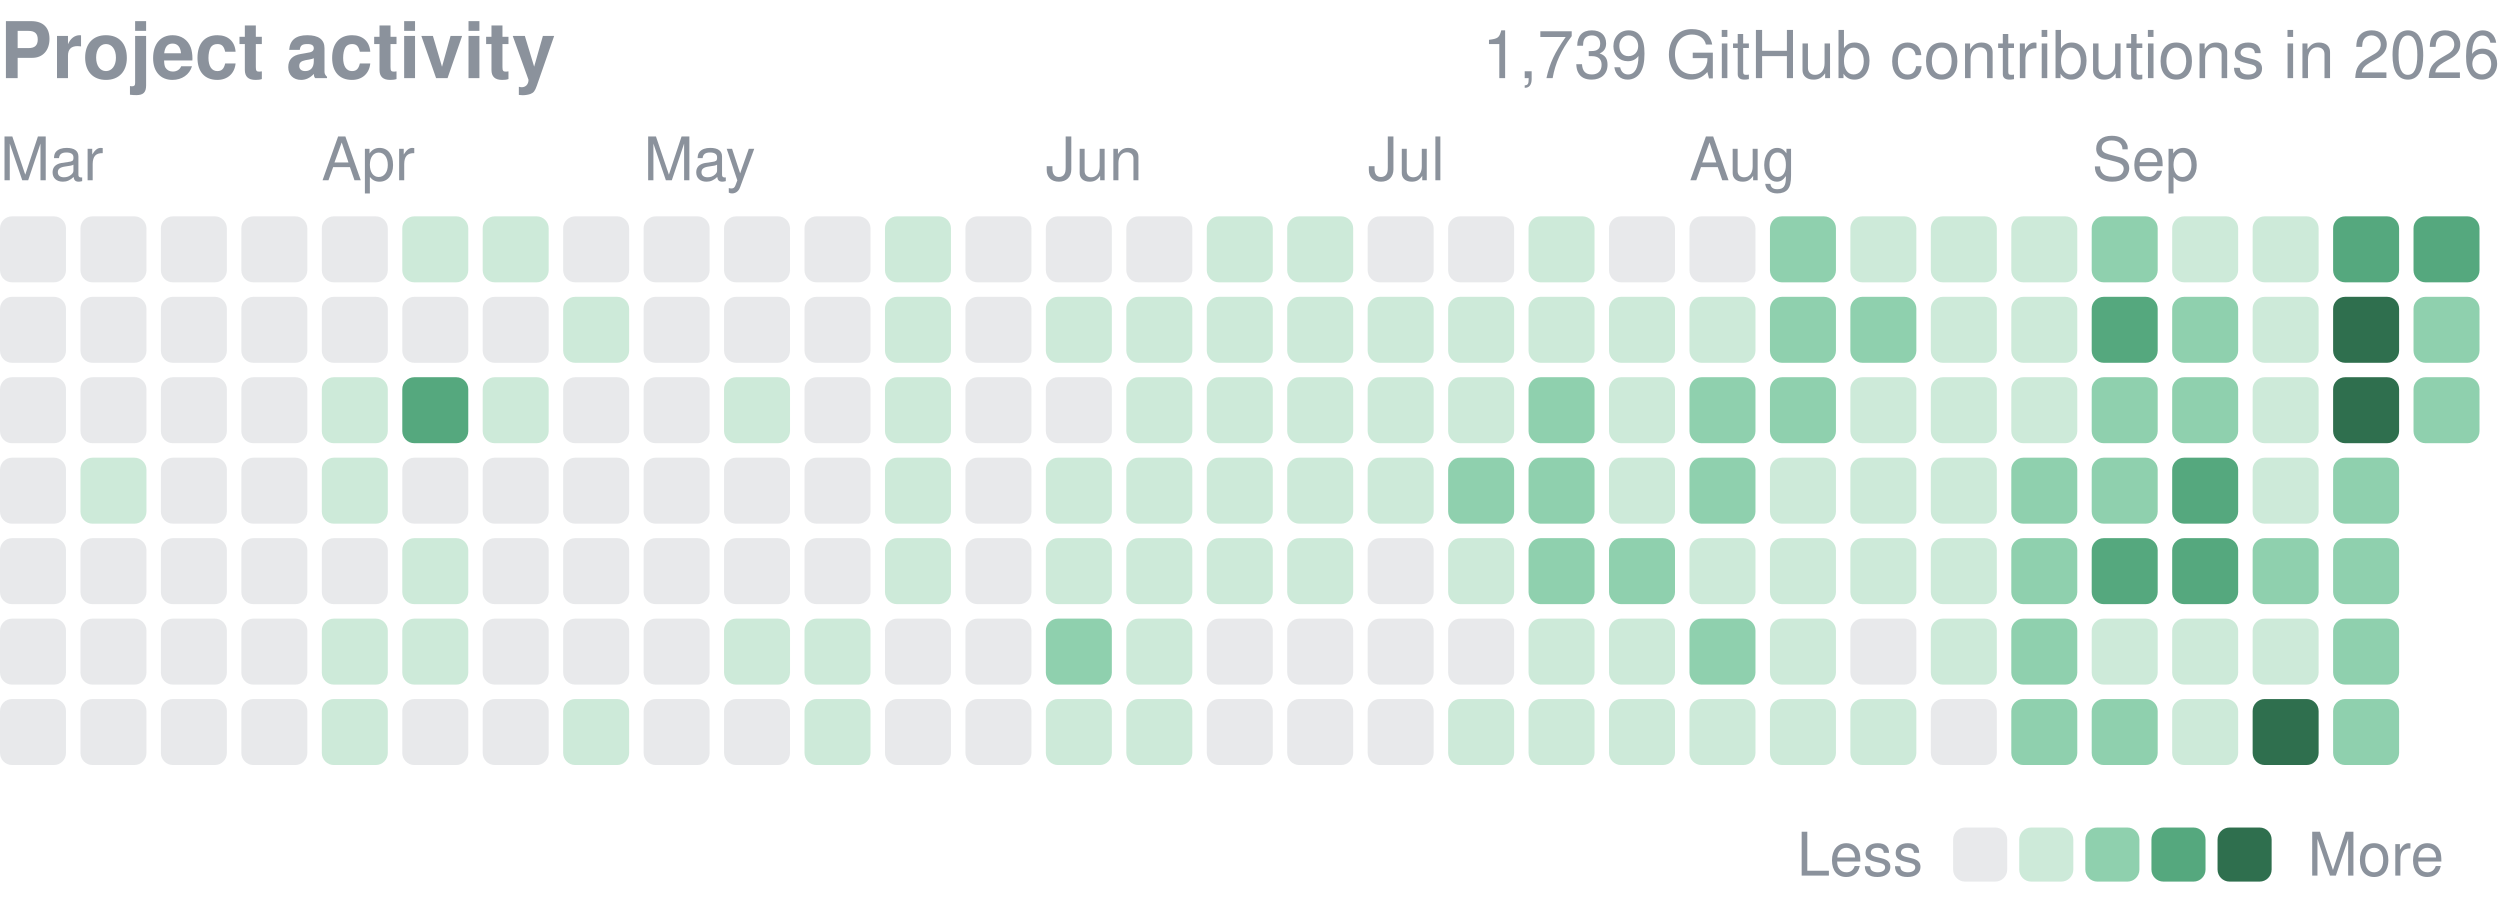
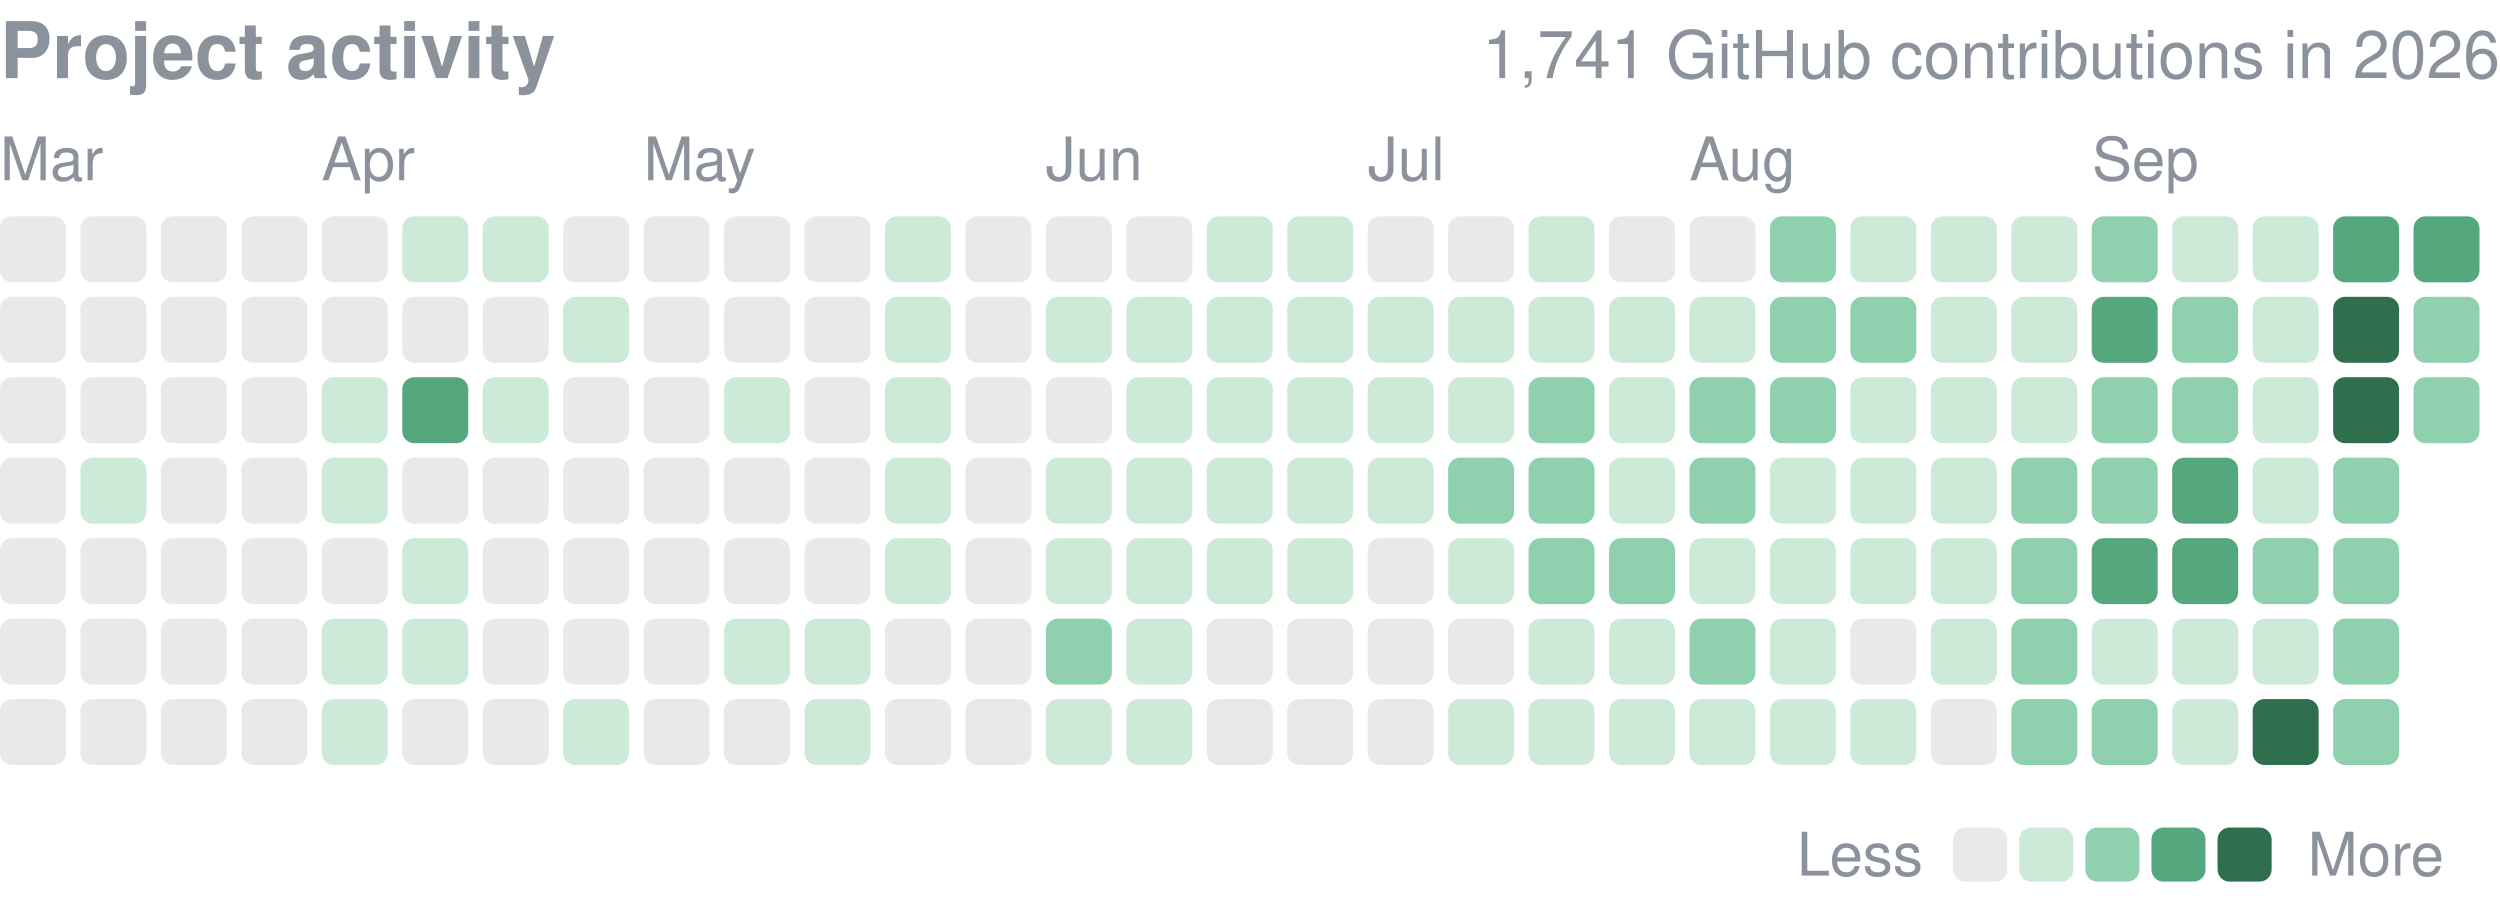
<svg xmlns="http://www.w3.org/2000/svg" width="416" height="152" viewBox="0 0 416 152" role="img" aria-label="yjinyoo GitHub contributions per day in 2026">
  <style>text{font-family:-apple-system,BlinkMacSystemFont,"Segoe UI",Helvetica,Arial,sans-serif}</style>
  <text x="0" y="13" font-size="13" font-weight="600" fill="#8b929c">Project activity</text>
-   <text x="416" y="13" font-size="11" fill="#8b929c" text-anchor="end">1,739 GitHub contributions in 2026</text>
+   <text x="416" y="13" font-size="11" fill="#8b929c" text-anchor="end">1,741 GitHub contributions in 2026</text>
  <text x="0.0" y="30" font-size="10" fill="#8b929c">Mar</text>
  <text x="53.5" y="30" font-size="10" fill="#8b929c">Apr</text>
  <text x="107.1" y="30" font-size="10" fill="#8b929c">May</text>
  <text x="174.0" y="30" font-size="10" fill="#8b929c">Jun</text>
  <text x="227.6" y="30" font-size="10" fill="#8b929c">Jul</text>
  <text x="281.1" y="30" font-size="10" fill="#8b929c">Aug</text>
  <text x="348.1" y="30" font-size="10" fill="#8b929c">Sep</text>
  <rect x="0.00" y="36.00" width="10.98" height="10.98" rx="2.0" fill="#8b929c" opacity="0.2" />
  <rect x="0.00" y="49.39" width="10.98" height="10.98" rx="2.0" fill="#8b929c" opacity="0.2" />
  <rect x="0.00" y="62.77" width="10.98" height="10.98" rx="2.0" fill="#8b929c" opacity="0.2" />
  <rect x="0.00" y="76.16" width="10.98" height="10.98" rx="2.0" fill="#8b929c" opacity="0.2" />
  <rect x="0.00" y="89.55" width="10.98" height="10.98" rx="2.0" fill="#8b929c" opacity="0.2" />
  <rect x="0.00" y="102.94" width="10.98" height="10.98" rx="2.0" fill="#8b929c" opacity="0.2" />
  <rect x="0.00" y="116.32" width="10.98" height="10.98" rx="2.0" fill="#8b929c" opacity="0.2" />
  <rect x="13.39" y="36.00" width="10.98" height="10.98" rx="2.0" fill="#8b929c" opacity="0.2" />
  <rect x="13.39" y="49.39" width="10.98" height="10.98" rx="2.0" fill="#8b929c" opacity="0.2" />
  <rect x="13.39" y="62.77" width="10.98" height="10.98" rx="2.0" fill="#8b929c" opacity="0.2" />
  <rect x="13.39" y="76.16" width="10.98" height="10.98" rx="2.0" fill="#cdead9" />
  <rect x="13.39" y="89.55" width="10.98" height="10.98" rx="2.0" fill="#8b929c" opacity="0.2" />
  <rect x="13.39" y="102.94" width="10.98" height="10.98" rx="2.0" fill="#8b929c" opacity="0.2" />
  <rect x="13.39" y="116.32" width="10.98" height="10.98" rx="2.0" fill="#8b929c" opacity="0.2" />
  <rect x="26.77" y="36.00" width="10.98" height="10.98" rx="2.0" fill="#8b929c" opacity="0.2" />
  <rect x="26.77" y="49.39" width="10.98" height="10.98" rx="2.0" fill="#8b929c" opacity="0.2" />
  <rect x="26.77" y="62.77" width="10.98" height="10.98" rx="2.0" fill="#8b929c" opacity="0.2" />
  <rect x="26.77" y="76.16" width="10.98" height="10.98" rx="2.0" fill="#8b929c" opacity="0.2" />
  <rect x="26.77" y="89.55" width="10.98" height="10.98" rx="2.0" fill="#8b929c" opacity="0.2" />
  <rect x="26.77" y="102.94" width="10.98" height="10.98" rx="2.0" fill="#8b929c" opacity="0.2" />
  <rect x="26.77" y="116.32" width="10.98" height="10.98" rx="2.0" fill="#8b929c" opacity="0.2" />
  <rect x="40.16" y="36.00" width="10.98" height="10.98" rx="2.0" fill="#8b929c" opacity="0.2" />
  <rect x="40.16" y="49.39" width="10.98" height="10.98" rx="2.0" fill="#8b929c" opacity="0.2" />
  <rect x="40.16" y="62.77" width="10.98" height="10.98" rx="2.0" fill="#8b929c" opacity="0.2" />
  <rect x="40.16" y="76.16" width="10.98" height="10.98" rx="2.0" fill="#8b929c" opacity="0.2" />
  <rect x="40.16" y="89.55" width="10.98" height="10.98" rx="2.0" fill="#8b929c" opacity="0.2" />
  <rect x="40.16" y="102.94" width="10.98" height="10.98" rx="2.0" fill="#8b929c" opacity="0.2" />
  <rect x="40.16" y="116.32" width="10.98" height="10.98" rx="2.0" fill="#8b929c" opacity="0.2" />
  <rect x="53.55" y="36.00" width="10.98" height="10.98" rx="2.0" fill="#8b929c" opacity="0.2" />
  <rect x="53.55" y="49.39" width="10.98" height="10.98" rx="2.0" fill="#8b929c" opacity="0.2" />
  <rect x="53.55" y="62.77" width="10.98" height="10.98" rx="2.0" fill="#cdead9" />
  <rect x="53.55" y="76.16" width="10.98" height="10.98" rx="2.0" fill="#cdead9" />
  <rect x="53.55" y="89.55" width="10.98" height="10.98" rx="2.0" fill="#8b929c" opacity="0.2" />
  <rect x="53.55" y="102.94" width="10.98" height="10.98" rx="2.0" fill="#cdead9" />
  <rect x="53.55" y="116.32" width="10.98" height="10.98" rx="2.0" fill="#cdead9" />
  <rect x="66.94" y="36.00" width="10.98" height="10.98" rx="2.0" fill="#cdead9" />
  <rect x="66.94" y="49.39" width="10.98" height="10.98" rx="2.0" fill="#8b929c" opacity="0.2" />
  <rect x="66.94" y="62.77" width="10.98" height="10.98" rx="2.0" fill="#55a87e" />
  <rect x="66.94" y="76.16" width="10.98" height="10.98" rx="2.0" fill="#8b929c" opacity="0.2" />
  <rect x="66.94" y="89.55" width="10.98" height="10.98" rx="2.0" fill="#cdead9" />
  <rect x="66.94" y="102.94" width="10.98" height="10.98" rx="2.0" fill="#cdead9" />
  <rect x="66.94" y="116.32" width="10.98" height="10.98" rx="2.0" fill="#8b929c" opacity="0.2" />
  <rect x="80.32" y="36.00" width="10.98" height="10.98" rx="2.0" fill="#cdead9" />
  <rect x="80.32" y="49.39" width="10.98" height="10.98" rx="2.0" fill="#8b929c" opacity="0.2" />
  <rect x="80.32" y="62.77" width="10.98" height="10.98" rx="2.0" fill="#cdead9" />
  <rect x="80.32" y="76.16" width="10.98" height="10.98" rx="2.0" fill="#8b929c" opacity="0.2" />
  <rect x="80.32" y="89.55" width="10.98" height="10.98" rx="2.0" fill="#8b929c" opacity="0.2" />
  <rect x="80.32" y="102.94" width="10.98" height="10.98" rx="2.0" fill="#8b929c" opacity="0.2" />
  <rect x="80.32" y="116.32" width="10.98" height="10.98" rx="2.0" fill="#8b929c" opacity="0.2" />
  <rect x="93.71" y="36.00" width="10.98" height="10.98" rx="2.0" fill="#8b929c" opacity="0.2" />
  <rect x="93.71" y="49.39" width="10.98" height="10.98" rx="2.0" fill="#cdead9" />
  <rect x="93.71" y="62.77" width="10.98" height="10.98" rx="2.0" fill="#8b929c" opacity="0.2" />
  <rect x="93.71" y="76.16" width="10.98" height="10.98" rx="2.0" fill="#8b929c" opacity="0.2" />
  <rect x="93.71" y="89.55" width="10.98" height="10.98" rx="2.0" fill="#8b929c" opacity="0.2" />
  <rect x="93.71" y="102.94" width="10.98" height="10.98" rx="2.0" fill="#8b929c" opacity="0.2" />
  <rect x="93.71" y="116.32" width="10.98" height="10.98" rx="2.0" fill="#cdead9" />
  <rect x="107.10" y="36.00" width="10.98" height="10.98" rx="2.0" fill="#8b929c" opacity="0.2" />
  <rect x="107.10" y="49.39" width="10.98" height="10.98" rx="2.0" fill="#8b929c" opacity="0.2" />
  <rect x="107.10" y="62.77" width="10.98" height="10.98" rx="2.0" fill="#8b929c" opacity="0.2" />
  <rect x="107.10" y="76.16" width="10.98" height="10.98" rx="2.0" fill="#8b929c" opacity="0.2" />
  <rect x="107.10" y="89.55" width="10.98" height="10.98" rx="2.0" fill="#8b929c" opacity="0.2" />
  <rect x="107.10" y="102.94" width="10.98" height="10.98" rx="2.0" fill="#8b929c" opacity="0.2" />
  <rect x="107.10" y="116.32" width="10.98" height="10.98" rx="2.0" fill="#8b929c" opacity="0.2" />
  <rect x="120.48" y="36.00" width="10.98" height="10.98" rx="2.0" fill="#8b929c" opacity="0.2" />
  <rect x="120.48" y="49.39" width="10.98" height="10.98" rx="2.0" fill="#8b929c" opacity="0.2" />
  <rect x="120.48" y="62.77" width="10.98" height="10.98" rx="2.0" fill="#cdead9" />
  <rect x="120.48" y="76.16" width="10.98" height="10.98" rx="2.0" fill="#8b929c" opacity="0.2" />
  <rect x="120.48" y="89.55" width="10.98" height="10.98" rx="2.0" fill="#8b929c" opacity="0.2" />
  <rect x="120.48" y="102.94" width="10.98" height="10.98" rx="2.0" fill="#cdead9" />
  <rect x="120.48" y="116.32" width="10.98" height="10.98" rx="2.0" fill="#8b929c" opacity="0.2" />
  <rect x="133.87" y="36.00" width="10.98" height="10.98" rx="2.0" fill="#8b929c" opacity="0.2" />
  <rect x="133.87" y="49.39" width="10.98" height="10.98" rx="2.0" fill="#8b929c" opacity="0.2" />
  <rect x="133.87" y="62.77" width="10.98" height="10.98" rx="2.0" fill="#8b929c" opacity="0.2" />
  <rect x="133.87" y="76.16" width="10.98" height="10.98" rx="2.0" fill="#8b929c" opacity="0.2" />
  <rect x="133.87" y="89.55" width="10.98" height="10.98" rx="2.0" fill="#8b929c" opacity="0.2" />
  <rect x="133.87" y="102.94" width="10.98" height="10.98" rx="2.0" fill="#cdead9" />
  <rect x="133.87" y="116.32" width="10.98" height="10.98" rx="2.0" fill="#cdead9" />
  <rect x="147.26" y="36.00" width="10.98" height="10.98" rx="2.0" fill="#cdead9" />
  <rect x="147.26" y="49.39" width="10.98" height="10.98" rx="2.0" fill="#cdead9" />
  <rect x="147.26" y="62.77" width="10.98" height="10.98" rx="2.0" fill="#cdead9" />
  <rect x="147.26" y="76.16" width="10.98" height="10.98" rx="2.0" fill="#cdead9" />
  <rect x="147.26" y="89.55" width="10.98" height="10.98" rx="2.0" fill="#cdead9" />
  <rect x="147.26" y="102.94" width="10.98" height="10.98" rx="2.0" fill="#8b929c" opacity="0.2" />
  <rect x="147.26" y="116.32" width="10.98" height="10.98" rx="2.0" fill="#8b929c" opacity="0.2" />
  <rect x="160.65" y="36.00" width="10.98" height="10.98" rx="2.0" fill="#8b929c" opacity="0.2" />
  <rect x="160.65" y="49.39" width="10.98" height="10.98" rx="2.0" fill="#8b929c" opacity="0.2" />
  <rect x="160.65" y="62.77" width="10.98" height="10.98" rx="2.0" fill="#8b929c" opacity="0.2" />
  <rect x="160.65" y="76.16" width="10.98" height="10.98" rx="2.0" fill="#8b929c" opacity="0.2" />
  <rect x="160.65" y="89.55" width="10.98" height="10.98" rx="2.0" fill="#8b929c" opacity="0.2" />
  <rect x="160.65" y="102.94" width="10.98" height="10.98" rx="2.0" fill="#8b929c" opacity="0.2" />
  <rect x="160.65" y="116.32" width="10.98" height="10.98" rx="2.0" fill="#8b929c" opacity="0.2" />
  <rect x="174.03" y="36.00" width="10.98" height="10.98" rx="2.0" fill="#8b929c" opacity="0.2" />
  <rect x="174.03" y="49.39" width="10.98" height="10.98" rx="2.0" fill="#cdead9" />
  <rect x="174.03" y="62.77" width="10.98" height="10.98" rx="2.0" fill="#8b929c" opacity="0.2" />
  <rect x="174.03" y="76.16" width="10.98" height="10.98" rx="2.0" fill="#cdead9" />
  <rect x="174.03" y="89.55" width="10.98" height="10.98" rx="2.0" fill="#cdead9" />
  <rect x="174.03" y="102.94" width="10.98" height="10.98" rx="2.0" fill="#8fd0ae" />
  <rect x="174.03" y="116.32" width="10.98" height="10.98" rx="2.0" fill="#cdead9" />
  <rect x="187.42" y="36.00" width="10.98" height="10.98" rx="2.0" fill="#8b929c" opacity="0.2" />
  <rect x="187.42" y="49.39" width="10.98" height="10.98" rx="2.0" fill="#cdead9" />
  <rect x="187.42" y="62.77" width="10.98" height="10.98" rx="2.0" fill="#cdead9" />
  <rect x="187.42" y="76.16" width="10.98" height="10.98" rx="2.0" fill="#cdead9" />
  <rect x="187.42" y="89.55" width="10.98" height="10.98" rx="2.0" fill="#cdead9" />
  <rect x="187.42" y="102.94" width="10.98" height="10.98" rx="2.0" fill="#cdead9" />
  <rect x="187.42" y="116.32" width="10.98" height="10.98" rx="2.0" fill="#cdead9" />
  <rect x="200.81" y="36.00" width="10.98" height="10.98" rx="2.0" fill="#cdead9" />
  <rect x="200.81" y="49.39" width="10.98" height="10.98" rx="2.0" fill="#cdead9" />
  <rect x="200.81" y="62.77" width="10.98" height="10.98" rx="2.0" fill="#cdead9" />
  <rect x="200.81" y="76.16" width="10.98" height="10.98" rx="2.0" fill="#cdead9" />
  <rect x="200.81" y="89.55" width="10.98" height="10.98" rx="2.0" fill="#cdead9" />
  <rect x="200.81" y="102.94" width="10.98" height="10.98" rx="2.0" fill="#8b929c" opacity="0.2" />
  <rect x="200.81" y="116.32" width="10.98" height="10.98" rx="2.0" fill="#8b929c" opacity="0.2" />
  <rect x="214.19" y="36.00" width="10.98" height="10.98" rx="2.0" fill="#cdead9" />
  <rect x="214.19" y="49.39" width="10.98" height="10.98" rx="2.0" fill="#cdead9" />
  <rect x="214.19" y="62.77" width="10.98" height="10.98" rx="2.0" fill="#cdead9" />
  <rect x="214.19" y="76.16" width="10.98" height="10.98" rx="2.0" fill="#cdead9" />
  <rect x="214.19" y="89.55" width="10.98" height="10.98" rx="2.0" fill="#cdead9" />
  <rect x="214.19" y="102.94" width="10.98" height="10.98" rx="2.0" fill="#8b929c" opacity="0.2" />
  <rect x="214.19" y="116.32" width="10.98" height="10.98" rx="2.0" fill="#8b929c" opacity="0.2" />
  <rect x="227.58" y="36.00" width="10.98" height="10.98" rx="2.0" fill="#8b929c" opacity="0.2" />
  <rect x="227.58" y="49.39" width="10.98" height="10.98" rx="2.0" fill="#cdead9" />
  <rect x="227.58" y="62.77" width="10.98" height="10.98" rx="2.0" fill="#cdead9" />
  <rect x="227.58" y="76.16" width="10.98" height="10.98" rx="2.0" fill="#cdead9" />
  <rect x="227.58" y="89.55" width="10.98" height="10.98" rx="2.0" fill="#8b929c" opacity="0.2" />
  <rect x="227.58" y="102.94" width="10.98" height="10.98" rx="2.0" fill="#8b929c" opacity="0.2" />
  <rect x="227.58" y="116.32" width="10.98" height="10.98" rx="2.0" fill="#8b929c" opacity="0.2" />
  <rect x="240.97" y="36.00" width="10.98" height="10.98" rx="2.0" fill="#8b929c" opacity="0.2" />
  <rect x="240.97" y="49.39" width="10.98" height="10.98" rx="2.0" fill="#cdead9" />
  <rect x="240.97" y="62.77" width="10.98" height="10.98" rx="2.0" fill="#cdead9" />
  <rect x="240.97" y="76.16" width="10.98" height="10.98" rx="2.0" fill="#8fd0ae" />
  <rect x="240.97" y="89.55" width="10.98" height="10.98" rx="2.0" fill="#cdead9" />
  <rect x="240.97" y="102.94" width="10.98" height="10.98" rx="2.0" fill="#8b929c" opacity="0.2" />
  <rect x="240.97" y="116.32" width="10.98" height="10.98" rx="2.0" fill="#cdead9" />
  <rect x="254.35" y="36.00" width="10.98" height="10.98" rx="2.0" fill="#cdead9" />
  <rect x="254.35" y="49.39" width="10.98" height="10.98" rx="2.0" fill="#cdead9" />
  <rect x="254.35" y="62.77" width="10.98" height="10.98" rx="2.0" fill="#8fd0ae" />
  <rect x="254.35" y="76.16" width="10.98" height="10.98" rx="2.0" fill="#8fd0ae" />
  <rect x="254.35" y="89.55" width="10.98" height="10.98" rx="2.0" fill="#8fd0ae" />
  <rect x="254.35" y="102.94" width="10.98" height="10.98" rx="2.0" fill="#cdead9" />
  <rect x="254.35" y="116.32" width="10.98" height="10.98" rx="2.0" fill="#cdead9" />
  <rect x="267.74" y="36.00" width="10.98" height="10.98" rx="2.0" fill="#8b929c" opacity="0.2" />
  <rect x="267.74" y="49.39" width="10.98" height="10.98" rx="2.0" fill="#cdead9" />
  <rect x="267.74" y="62.77" width="10.98" height="10.98" rx="2.0" fill="#cdead9" />
  <rect x="267.74" y="76.16" width="10.98" height="10.98" rx="2.0" fill="#cdead9" />
  <rect x="267.74" y="89.55" width="10.98" height="10.98" rx="2.0" fill="#8fd0ae" />
  <rect x="267.74" y="102.94" width="10.98" height="10.98" rx="2.0" fill="#cdead9" />
  <rect x="267.74" y="116.32" width="10.98" height="10.98" rx="2.0" fill="#cdead9" />
  <rect x="281.13" y="36.00" width="10.98" height="10.98" rx="2.0" fill="#8b929c" opacity="0.2" />
  <rect x="281.13" y="49.39" width="10.98" height="10.98" rx="2.0" fill="#cdead9" />
  <rect x="281.13" y="62.77" width="10.98" height="10.98" rx="2.0" fill="#8fd0ae" />
  <rect x="281.13" y="76.16" width="10.98" height="10.98" rx="2.0" fill="#8fd0ae" />
  <rect x="281.13" y="89.55" width="10.98" height="10.98" rx="2.0" fill="#cdead9" />
  <rect x="281.13" y="102.94" width="10.98" height="10.98" rx="2.0" fill="#8fd0ae" />
  <rect x="281.13" y="116.32" width="10.98" height="10.98" rx="2.0" fill="#cdead9" />
  <rect x="294.52" y="36.00" width="10.98" height="10.98" rx="2.0" fill="#8fd0ae" />
  <rect x="294.52" y="49.39" width="10.98" height="10.98" rx="2.0" fill="#8fd0ae" />
  <rect x="294.52" y="62.77" width="10.98" height="10.98" rx="2.0" fill="#8fd0ae" />
  <rect x="294.52" y="76.16" width="10.98" height="10.98" rx="2.0" fill="#cdead9" />
  <rect x="294.52" y="89.55" width="10.98" height="10.98" rx="2.0" fill="#cdead9" />
  <rect x="294.52" y="102.94" width="10.98" height="10.98" rx="2.0" fill="#cdead9" />
  <rect x="294.52" y="116.32" width="10.98" height="10.98" rx="2.0" fill="#cdead9" />
  <rect x="307.90" y="36.00" width="10.98" height="10.98" rx="2.0" fill="#cdead9" />
  <rect x="307.90" y="49.39" width="10.98" height="10.98" rx="2.0" fill="#8fd0ae" />
  <rect x="307.90" y="62.77" width="10.98" height="10.98" rx="2.0" fill="#cdead9" />
  <rect x="307.90" y="76.16" width="10.98" height="10.98" rx="2.0" fill="#cdead9" />
  <rect x="307.90" y="89.55" width="10.98" height="10.98" rx="2.0" fill="#cdead9" />
  <rect x="307.90" y="102.94" width="10.98" height="10.98" rx="2.0" fill="#8b929c" opacity="0.2" />
  <rect x="307.90" y="116.32" width="10.98" height="10.98" rx="2.0" fill="#cdead9" />
  <rect x="321.29" y="36.00" width="10.98" height="10.98" rx="2.0" fill="#cdead9" />
  <rect x="321.29" y="49.39" width="10.98" height="10.98" rx="2.0" fill="#cdead9" />
  <rect x="321.29" y="62.77" width="10.98" height="10.98" rx="2.0" fill="#cdead9" />
  <rect x="321.29" y="76.16" width="10.98" height="10.98" rx="2.0" fill="#cdead9" />
  <rect x="321.29" y="89.55" width="10.98" height="10.98" rx="2.0" fill="#cdead9" />
  <rect x="321.29" y="102.94" width="10.98" height="10.98" rx="2.0" fill="#cdead9" />
  <rect x="321.29" y="116.32" width="10.98" height="10.98" rx="2.0" fill="#8b929c" opacity="0.2" />
  <rect x="334.68" y="36.00" width="10.98" height="10.98" rx="2.0" fill="#cdead9" />
  <rect x="334.68" y="49.39" width="10.98" height="10.98" rx="2.0" fill="#cdead9" />
  <rect x="334.68" y="62.77" width="10.98" height="10.98" rx="2.0" fill="#cdead9" />
  <rect x="334.68" y="76.16" width="10.98" height="10.98" rx="2.0" fill="#8fd0ae" />
  <rect x="334.68" y="89.55" width="10.98" height="10.98" rx="2.0" fill="#8fd0ae" />
  <rect x="334.68" y="102.94" width="10.98" height="10.98" rx="2.0" fill="#8fd0ae" />
  <rect x="334.68" y="116.32" width="10.98" height="10.98" rx="2.0" fill="#8fd0ae" />
  <rect x="348.06" y="36.00" width="10.98" height="10.98" rx="2.0" fill="#8fd0ae" />
  <rect x="348.06" y="49.39" width="10.98" height="10.98" rx="2.0" fill="#55a87e" />
  <rect x="348.06" y="62.77" width="10.98" height="10.98" rx="2.0" fill="#8fd0ae" />
  <rect x="348.06" y="76.16" width="10.98" height="10.98" rx="2.0" fill="#8fd0ae" />
  <rect x="348.06" y="89.55" width="10.98" height="10.98" rx="2.0" fill="#55a87e" />
  <rect x="348.06" y="102.94" width="10.98" height="10.98" rx="2.0" fill="#cdead9" />
  <rect x="348.06" y="116.32" width="10.98" height="10.98" rx="2.0" fill="#8fd0ae" />
  <rect x="361.45" y="36.00" width="10.98" height="10.98" rx="2.0" fill="#cdead9" />
  <rect x="361.45" y="49.39" width="10.98" height="10.98" rx="2.0" fill="#8fd0ae" />
  <rect x="361.45" y="62.77" width="10.98" height="10.98" rx="2.0" fill="#8fd0ae" />
  <rect x="361.45" y="76.16" width="10.98" height="10.98" rx="2.0" fill="#55a87e" />
  <rect x="361.45" y="89.55" width="10.98" height="10.98" rx="2.0" fill="#55a87e" />
  <rect x="361.45" y="102.94" width="10.98" height="10.98" rx="2.0" fill="#cdead9" />
  <rect x="361.45" y="116.32" width="10.98" height="10.98" rx="2.0" fill="#cdead9" />
  <rect x="374.84" y="36.00" width="10.98" height="10.98" rx="2.0" fill="#cdead9" />
  <rect x="374.84" y="49.39" width="10.98" height="10.98" rx="2.0" fill="#cdead9" />
  <rect x="374.84" y="62.77" width="10.98" height="10.98" rx="2.0" fill="#cdead9" />
  <rect x="374.84" y="76.16" width="10.98" height="10.98" rx="2.0" fill="#cdead9" />
  <rect x="374.84" y="89.55" width="10.98" height="10.98" rx="2.0" fill="#8fd0ae" />
  <rect x="374.84" y="102.94" width="10.98" height="10.98" rx="2.0" fill="#cdead9" />
  <rect x="374.84" y="116.32" width="10.98" height="10.98" rx="2.0" fill="#2f6f4e" />
  <rect x="388.23" y="36.00" width="10.98" height="10.98" rx="2.0" fill="#55a87e" />
  <rect x="388.23" y="49.39" width="10.98" height="10.98" rx="2.0" fill="#2f6f4e" />
  <rect x="388.23" y="62.77" width="10.98" height="10.98" rx="2.0" fill="#2f6f4e" />
  <rect x="388.23" y="76.16" width="10.98" height="10.98" rx="2.0" fill="#8fd0ae" />
  <rect x="388.23" y="89.55" width="10.98" height="10.98" rx="2.0" fill="#8fd0ae" />
  <rect x="388.23" y="102.94" width="10.98" height="10.98" rx="2.0" fill="#8fd0ae" />
  <rect x="388.23" y="116.32" width="10.98" height="10.98" rx="2.0" fill="#8fd0ae" />
  <rect x="401.61" y="36.00" width="10.98" height="10.98" rx="2.0" fill="#55a87e" />
  <rect x="401.61" y="49.39" width="10.98" height="10.98" rx="2.0" fill="#8fd0ae" />
  <rect x="401.61" y="62.77" width="10.98" height="10.98" rx="2.0" fill="#8fd0ae" />
  <text x="299" y="145.7" font-size="10" fill="#8b929c">Less</text>
  <rect x="325" y="137.7" width="9" height="9" rx="2.0" fill="#8b929c" opacity="0.2" />
  <rect x="336.0" y="137.7" width="9" height="9" rx="2.0" fill="#cdead9" />
  <rect x="347.0" y="137.7" width="9" height="9" rx="2.0" fill="#8fd0ae" />
  <rect x="358.0" y="137.7" width="9" height="9" rx="2.0" fill="#55a87e" />
  <rect x="369.0" y="137.7" width="9" height="9" rx="2.0" fill="#2f6f4e" />
  <text x="384.0" y="145.7" font-size="10" fill="#8b929c">More</text>
</svg>
